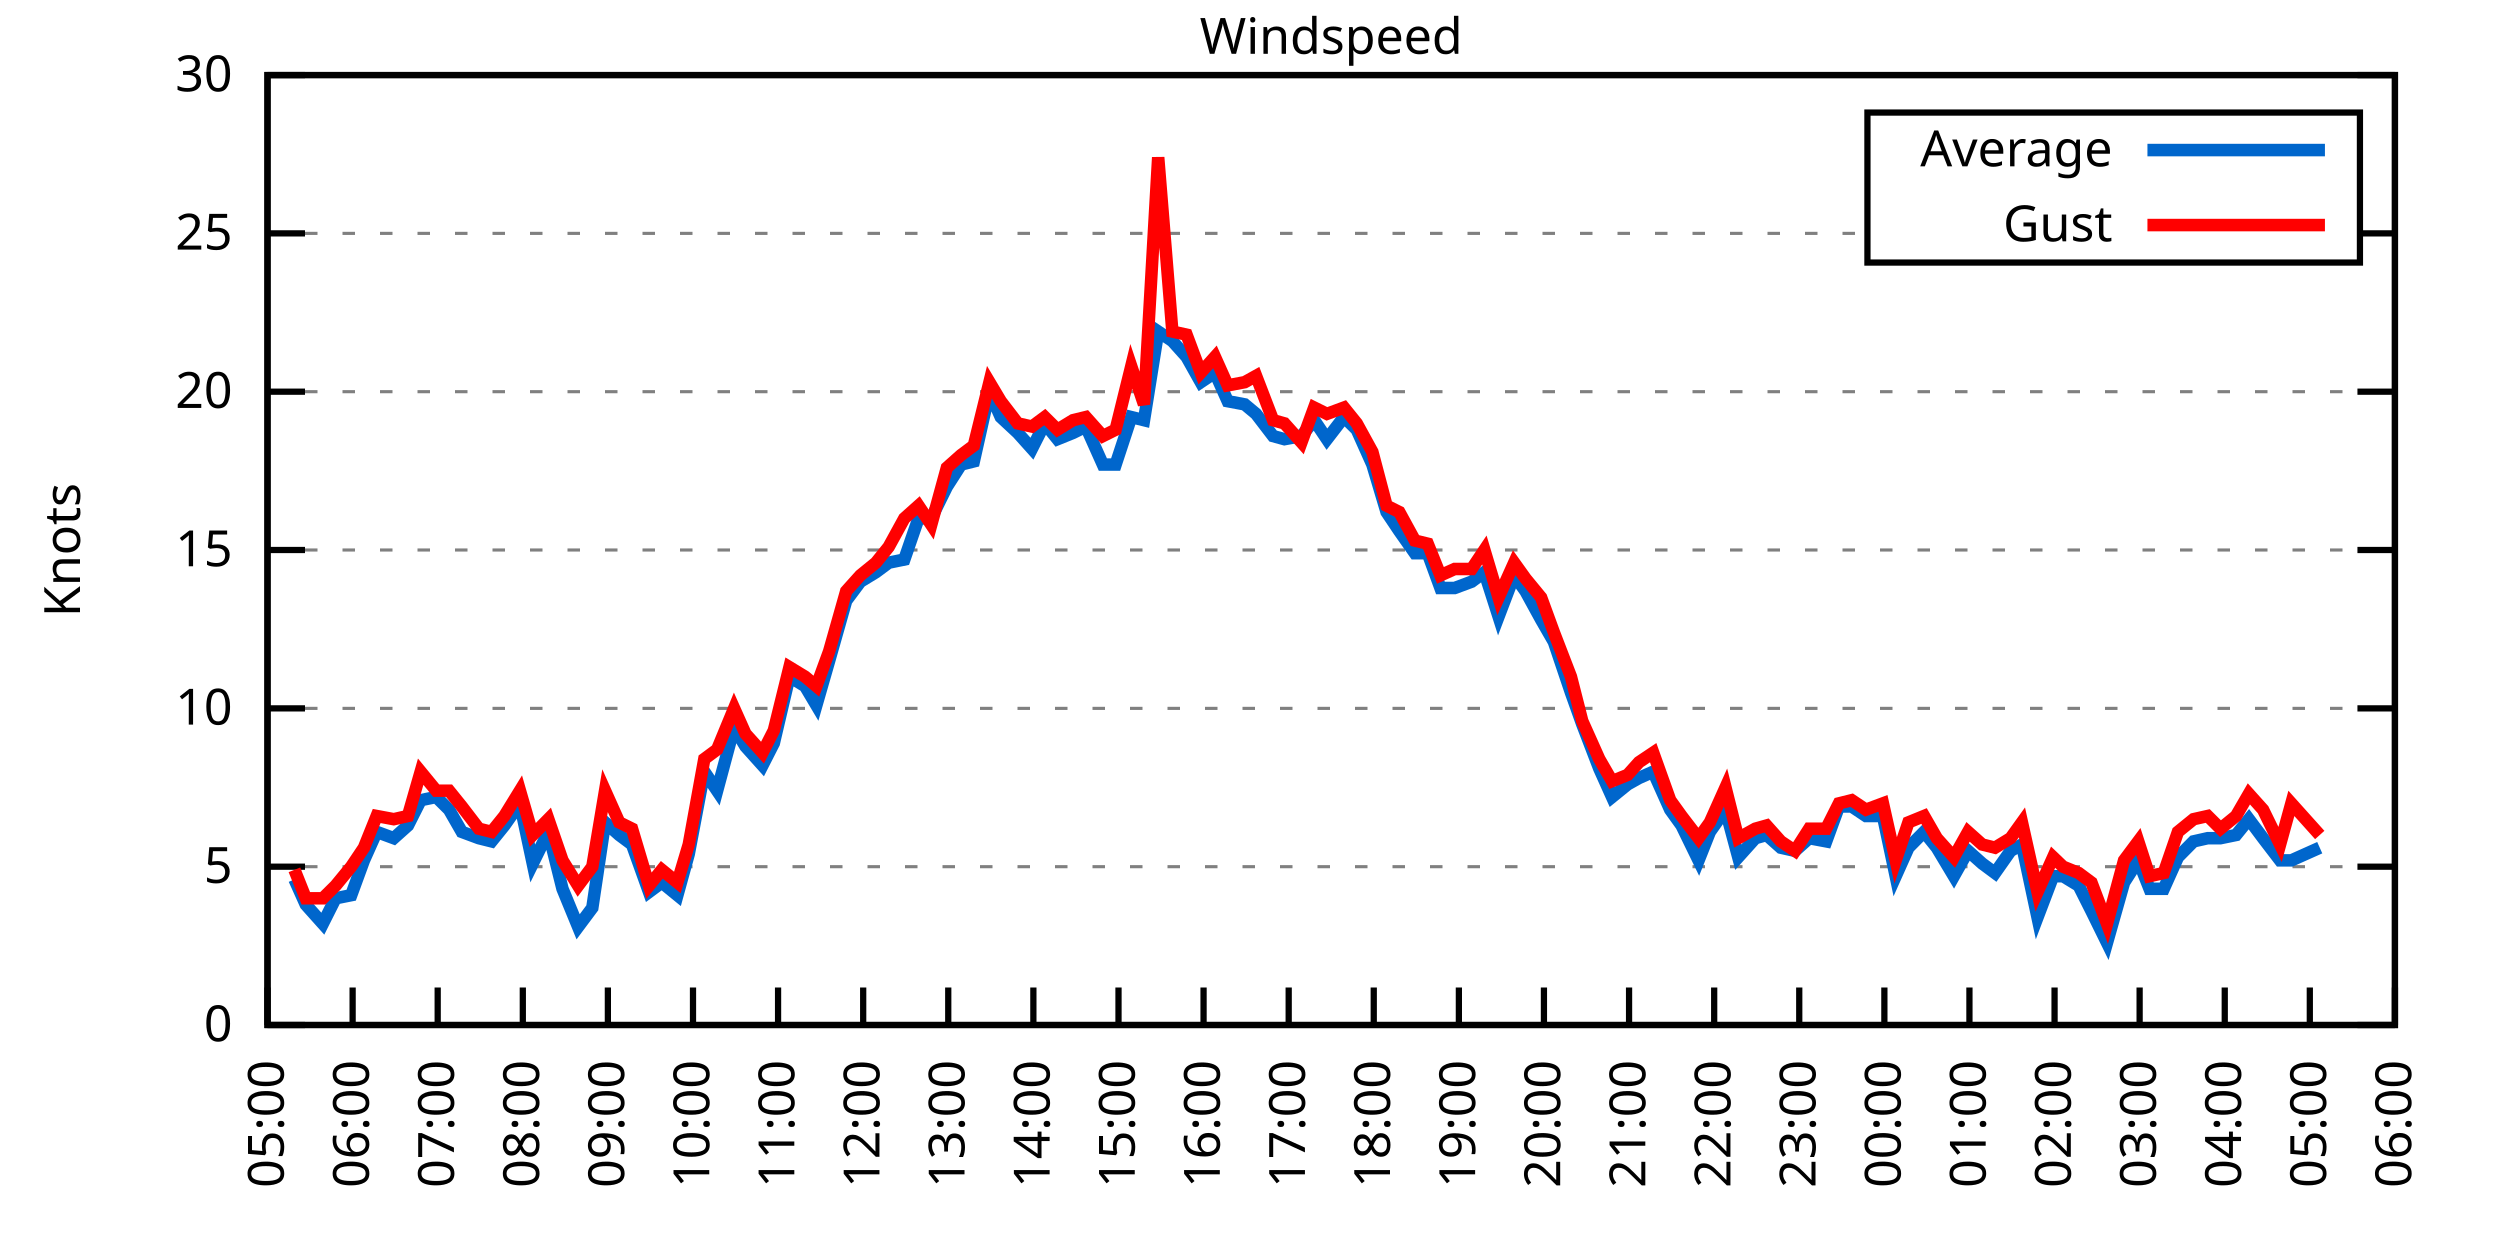
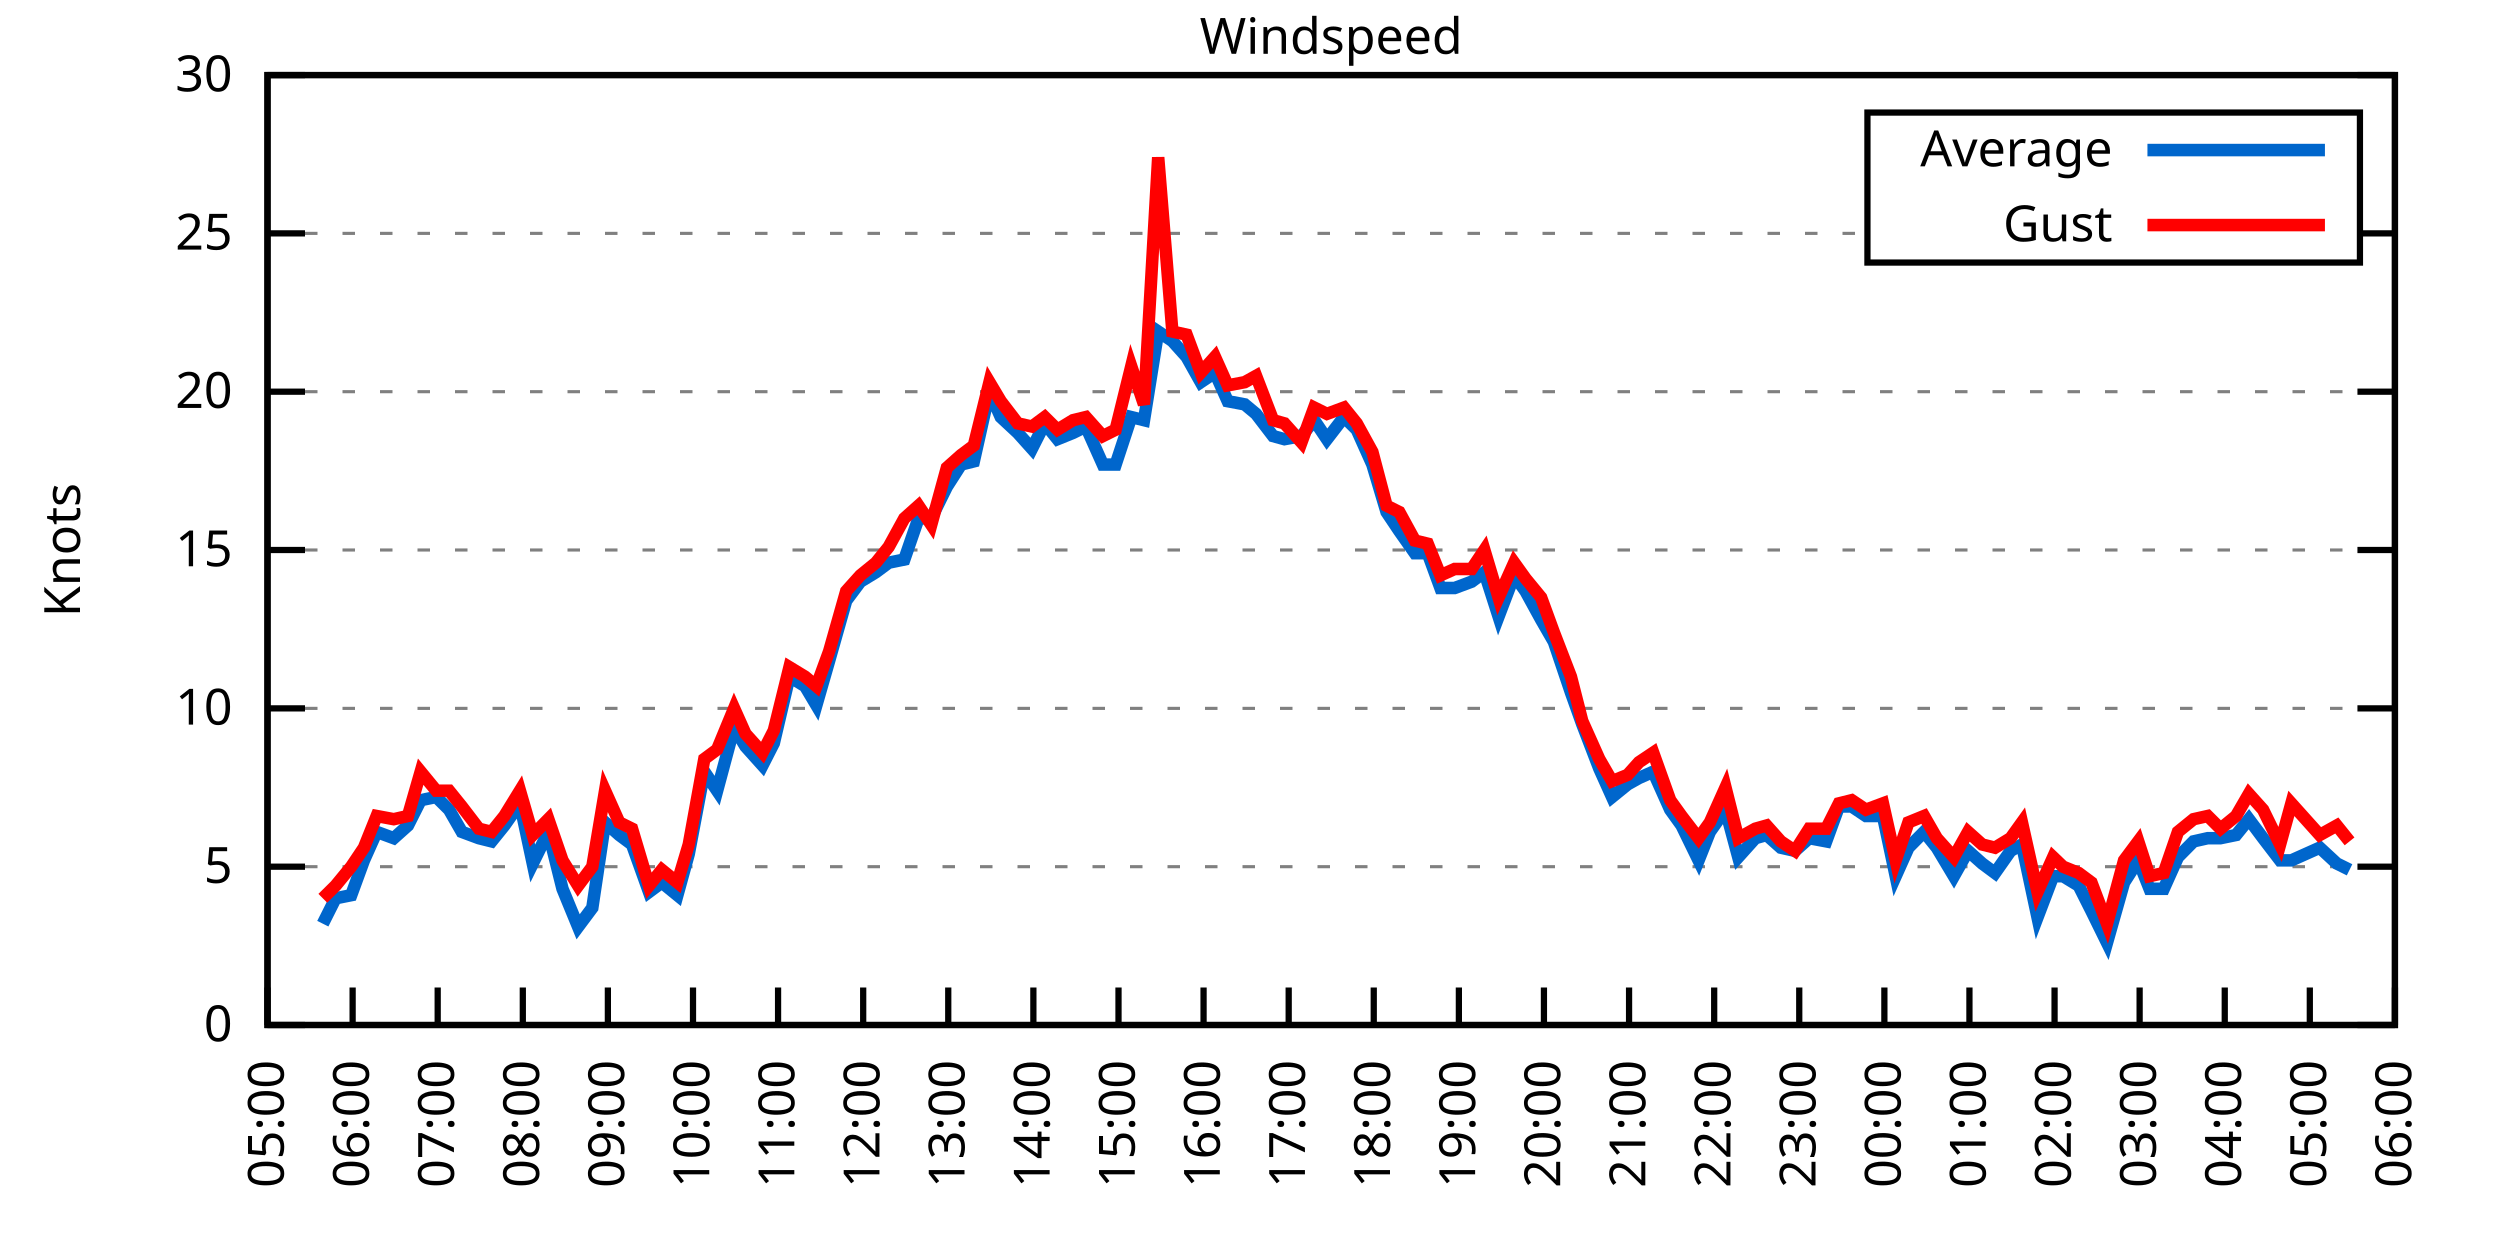
<svg xmlns="http://www.w3.org/2000/svg" xmlns:xlink="http://www.w3.org/1999/xlink" width="400" height="200" viewBox="0 0 400 200">
  <g id="gnuplot_canvas">
    <rect x="0" y="0" width="400" height="200" fill="none" />
    <defs>
      <circle id="gpDot" r="0.5" stroke-width="0.5" stroke="currentColor" />
      <path id="gpPt0" stroke-width="0.333" stroke="currentColor" d="M-1,0 h2 M0,-1 v2" />
      <path id="gpPt1" stroke-width="0.333" stroke="currentColor" d="M-1,-1 L1,1 M1,-1 L-1,1" />
      <path id="gpPt2" stroke-width="0.333" stroke="currentColor" d="M-1,0 L1,0 M0,-1 L0,1 M-1,-1 L1,1 M-1,1 L1,-1" />
      <rect id="gpPt3" stroke-width="0.333" stroke="currentColor" x="-1" y="-1" width="2" height="2" />
      <rect id="gpPt4" stroke-width="0.333" stroke="currentColor" fill="currentColor" x="-1" y="-1" width="2" height="2" />
      <circle id="gpPt5" stroke-width="0.333" stroke="currentColor" cx="0" cy="0" r="1" />
      <use xlink:href="#gpPt5" id="gpPt6" fill="currentColor" stroke="none" />
      <path id="gpPt7" stroke-width="0.333" stroke="currentColor" d="M0,-1.33 L-1.33,0.67 L1.33,0.67 z" />
      <use xlink:href="#gpPt7" id="gpPt8" fill="currentColor" stroke="none" />
      <use xlink:href="#gpPt7" id="gpPt9" stroke="currentColor" transform="rotate(180)" />
      <use xlink:href="#gpPt9" id="gpPt10" fill="currentColor" stroke="none" />
      <use xlink:href="#gpPt3" id="gpPt11" stroke="currentColor" transform="rotate(45)" />
      <use xlink:href="#gpPt11" id="gpPt12" fill="currentColor" stroke="none" />
      <path id="gpPt13" stroke-width="0.333" stroke="currentColor" d="M0,1.330 L1.265,0.411 L0.782,-1.067 L-0.782,-1.076 L-1.265,0.411 z" />
      <use xlink:href="#gpPt13" id="gpPt14" fill="currentColor" stroke="none" />
      <filter id="textbox" filterUnits="objectBoundingBox" x="0" y="0" height="1" width="1">
        <feFlood flood-color="white" flood-opacity="1" result="bgnd" />
        <feComposite in="SourceGraphic" in2="bgnd" operator="atop" />
      </filter>
      <filter id="greybox" filterUnits="objectBoundingBox" x="0" y="0" height="1" width="1">
        <feFlood flood-color="lightgrey" flood-opacity="1" result="grey" />
        <feComposite in="SourceGraphic" in2="grey" operator="atop" />
      </filter>
    </defs>
    <g fill="none" color="white" stroke="currentColor" stroke-width="1.00" stroke-linecap="butt" stroke-linejoin="miter">
</g>
    <g fill="none" color="black" stroke="currentColor" stroke-width="1.00" stroke-linecap="butt" stroke-linejoin="miter">
      <g stroke="none" shape-rendering="crispEdges">
        <polygon fill="rgb(255, 255, 255)" points="42.80,164.00 383.18,164.00 383.18,12.02 42.80,12.02 " />
      </g>
    </g>
    <g fill="none" color="black" stroke="currentColor" stroke-width="1.00" stroke-linecap="butt" stroke-linejoin="miter">
</g>
    <g fill="none" color="black" stroke="black" stroke-width="0.50" stroke-linecap="butt" stroke-linejoin="miter">
</g>
    <g fill="none" color="gray" stroke="currentColor" stroke-width="0.50" stroke-linecap="butt" stroke-linejoin="miter">
      <path stroke="gray" stroke-dasharray="2,4" class="gridline" d="M42.80,164.00 L383.19,164.00  " />
    </g>
    <g fill="none" color="gray" stroke="gray" stroke-width="1.00" stroke-linecap="butt" stroke-linejoin="miter">
</g>
    <g fill="none" color="black" stroke="currentColor" stroke-width="1.00" stroke-linecap="butt" stroke-linejoin="miter">
      <path stroke="black" d="M42.80,164.00 L48.80,164.00 M383.19,164.00 L377.19,164.00  " />
      <g transform="translate(37.20,166.60)" stroke="none" fill="black" font-family="Sans" font-size="8.00" text-anchor="end">
        <text>
          <tspan font-family="Sans"> 0</tspan>
        </text>
      </g>
    </g>
    <g fill="none" color="black" stroke="currentColor" stroke-width="1.00" stroke-linecap="butt" stroke-linejoin="miter">
</g>
    <g fill="none" color="black" stroke="black" stroke-width="0.50" stroke-linecap="butt" stroke-linejoin="miter">
</g>
    <g fill="none" color="gray" stroke="currentColor" stroke-width="0.50" stroke-linecap="butt" stroke-linejoin="miter">
      <path stroke="gray" stroke-dasharray="2,4" class="gridline" d="M42.80,138.67 L383.19,138.67  " />
    </g>
    <g fill="none" color="gray" stroke="gray" stroke-width="1.00" stroke-linecap="butt" stroke-linejoin="miter">
</g>
    <g fill="none" color="black" stroke="currentColor" stroke-width="1.00" stroke-linecap="butt" stroke-linejoin="miter">
      <path stroke="black" d="M42.80,138.67 L48.80,138.67 M383.19,138.67 L377.19,138.67  " />
      <g transform="translate(37.20,141.27)" stroke="none" fill="black" font-family="Sans" font-size="8.00" text-anchor="end">
        <text>
          <tspan font-family="Sans"> 5</tspan>
        </text>
      </g>
    </g>
    <g fill="none" color="black" stroke="currentColor" stroke-width="1.00" stroke-linecap="butt" stroke-linejoin="miter">
</g>
    <g fill="none" color="black" stroke="black" stroke-width="0.50" stroke-linecap="butt" stroke-linejoin="miter">
</g>
    <g fill="none" color="gray" stroke="currentColor" stroke-width="0.50" stroke-linecap="butt" stroke-linejoin="miter">
      <path stroke="gray" stroke-dasharray="2,4" class="gridline" d="M42.80,113.34 L383.19,113.34  " />
    </g>
    <g fill="none" color="gray" stroke="gray" stroke-width="1.00" stroke-linecap="butt" stroke-linejoin="miter">
</g>
    <g fill="none" color="black" stroke="currentColor" stroke-width="1.00" stroke-linecap="butt" stroke-linejoin="miter">
      <path stroke="black" d="M42.80,113.34 L48.80,113.34 M383.19,113.34 L377.19,113.34  " />
      <g transform="translate(37.20,115.94)" stroke="none" fill="black" font-family="Sans" font-size="8.00" text-anchor="end">
        <text>
          <tspan font-family="Sans"> 10</tspan>
        </text>
      </g>
    </g>
    <g fill="none" color="black" stroke="currentColor" stroke-width="1.00" stroke-linecap="butt" stroke-linejoin="miter">
</g>
    <g fill="none" color="black" stroke="black" stroke-width="0.50" stroke-linecap="butt" stroke-linejoin="miter">
</g>
    <g fill="none" color="gray" stroke="currentColor" stroke-width="0.50" stroke-linecap="butt" stroke-linejoin="miter">
      <path stroke="gray" stroke-dasharray="2,4" class="gridline" d="M42.80,88.00 L383.19,88.00  " />
    </g>
    <g fill="none" color="gray" stroke="gray" stroke-width="1.00" stroke-linecap="butt" stroke-linejoin="miter">
</g>
    <g fill="none" color="black" stroke="currentColor" stroke-width="1.00" stroke-linecap="butt" stroke-linejoin="miter">
      <path stroke="black" d="M42.80,88.00 L48.80,88.00 M383.19,88.00 L377.19,88.00  " />
      <g transform="translate(37.20,90.60)" stroke="none" fill="black" font-family="Sans" font-size="8.00" text-anchor="end">
        <text>
          <tspan font-family="Sans"> 15</tspan>
        </text>
      </g>
    </g>
    <g fill="none" color="black" stroke="currentColor" stroke-width="1.00" stroke-linecap="butt" stroke-linejoin="miter">
</g>
    <g fill="none" color="black" stroke="black" stroke-width="0.50" stroke-linecap="butt" stroke-linejoin="miter">
</g>
    <g fill="none" color="gray" stroke="currentColor" stroke-width="0.50" stroke-linecap="butt" stroke-linejoin="miter">
      <path stroke="gray" stroke-dasharray="2,4" class="gridline" d="M42.80,62.67 L383.19,62.67  " />
    </g>
    <g fill="none" color="gray" stroke="gray" stroke-width="1.00" stroke-linecap="butt" stroke-linejoin="miter">
</g>
    <g fill="none" color="black" stroke="currentColor" stroke-width="1.00" stroke-linecap="butt" stroke-linejoin="miter">
      <path stroke="black" d="M42.80,62.67 L48.80,62.67 M383.19,62.67 L377.19,62.67  " />
      <g transform="translate(37.20,65.27)" stroke="none" fill="black" font-family="Sans" font-size="8.00" text-anchor="end">
        <text>
          <tspan font-family="Sans"> 20</tspan>
        </text>
      </g>
    </g>
    <g fill="none" color="black" stroke="currentColor" stroke-width="1.00" stroke-linecap="butt" stroke-linejoin="miter">
</g>
    <g fill="none" color="black" stroke="black" stroke-width="0.50" stroke-linecap="butt" stroke-linejoin="miter">
</g>
    <g fill="none" color="gray" stroke="currentColor" stroke-width="0.50" stroke-linecap="butt" stroke-linejoin="miter">
      <path stroke="gray" stroke-dasharray="2,4" class="gridline" d="M42.80,37.34 L298.79,37.34 M377.59,37.34 L383.19,37.34  " />
    </g>
    <g fill="none" color="gray" stroke="gray" stroke-width="1.00" stroke-linecap="butt" stroke-linejoin="miter">
</g>
    <g fill="none" color="black" stroke="currentColor" stroke-width="1.00" stroke-linecap="butt" stroke-linejoin="miter">
      <path stroke="black" d="M42.80,37.34 L48.80,37.34 M383.19,37.34 L377.19,37.34  " />
      <g transform="translate(37.20,39.94)" stroke="none" fill="black" font-family="Sans" font-size="8.00" text-anchor="end">
        <text>
          <tspan font-family="Sans"> 25</tspan>
        </text>
      </g>
    </g>
    <g fill="none" color="black" stroke="currentColor" stroke-width="1.00" stroke-linecap="butt" stroke-linejoin="miter">
</g>
    <g fill="none" color="black" stroke="black" stroke-width="0.50" stroke-linecap="butt" stroke-linejoin="miter">
</g>
    <g fill="none" color="gray" stroke="currentColor" stroke-width="0.50" stroke-linecap="butt" stroke-linejoin="miter">
      <path stroke="gray" stroke-dasharray="2,4" class="gridline" d="M42.80,12.01 L383.19,12.01  " />
    </g>
    <g fill="none" color="gray" stroke="gray" stroke-width="1.00" stroke-linecap="butt" stroke-linejoin="miter">
</g>
    <g fill="none" color="black" stroke="currentColor" stroke-width="1.00" stroke-linecap="butt" stroke-linejoin="miter">
      <path stroke="black" d="M42.80,12.01 L48.80,12.01 M383.19,12.01 L377.19,12.01  " />
      <g transform="translate(37.20,14.61)" stroke="none" fill="black" font-family="Sans" font-size="8.00" text-anchor="end">
        <text>
          <tspan font-family="Sans"> 30</tspan>
        </text>
      </g>
    </g>
    <g fill="none" color="black" stroke="currentColor" stroke-width="1.00" stroke-linecap="butt" stroke-linejoin="miter">
      <path stroke="black" d="M42.80,164.00 L42.80,158.00  " />
      <g transform="translate(45.40,169.60) rotate(270.00)" stroke="none" fill="black" font-family="Sans" font-size="8.00" text-anchor="end">
        <text>
          <tspan font-family="Sans">05:00</tspan>
        </text>
      </g>
    </g>
    <g fill="none" color="black" stroke="currentColor" stroke-width="1.00" stroke-linecap="butt" stroke-linejoin="miter">
      <path stroke="black" d="M56.42,164.00 L56.42,158.00  " />
      <g transform="translate(59.02,169.60) rotate(270.00)" stroke="none" fill="black" font-family="Sans" font-size="8.00" text-anchor="end">
        <text>
          <tspan font-family="Sans">06:00</tspan>
        </text>
      </g>
    </g>
    <g fill="none" color="black" stroke="currentColor" stroke-width="1.00" stroke-linecap="butt" stroke-linejoin="miter">
      <path stroke="black" d="M70.03,164.00 L70.03,158.00  " />
      <g transform="translate(72.63,169.60) rotate(270.00)" stroke="none" fill="black" font-family="Sans" font-size="8.00" text-anchor="end">
        <text>
          <tspan font-family="Sans">07:00</tspan>
        </text>
      </g>
    </g>
    <g fill="none" color="black" stroke="currentColor" stroke-width="1.00" stroke-linecap="butt" stroke-linejoin="miter">
      <path stroke="black" d="M83.65,164.00 L83.65,158.00  " />
      <g transform="translate(86.25,169.60) rotate(270.00)" stroke="none" fill="black" font-family="Sans" font-size="8.00" text-anchor="end">
        <text>
          <tspan font-family="Sans">08:00</tspan>
        </text>
      </g>
    </g>
    <g fill="none" color="black" stroke="currentColor" stroke-width="1.00" stroke-linecap="butt" stroke-linejoin="miter">
      <path stroke="black" d="M97.26,164.00 L97.26,158.00  " />
      <g transform="translate(99.86,169.60) rotate(270.00)" stroke="none" fill="black" font-family="Sans" font-size="8.00" text-anchor="end">
        <text>
          <tspan font-family="Sans">09:00</tspan>
        </text>
      </g>
    </g>
    <g fill="none" color="black" stroke="currentColor" stroke-width="1.00" stroke-linecap="butt" stroke-linejoin="miter">
      <path stroke="black" d="M110.88,164.00 L110.88,158.00  " />
      <g transform="translate(113.48,169.60) rotate(270.00)" stroke="none" fill="black" font-family="Sans" font-size="8.00" text-anchor="end">
        <text>
          <tspan font-family="Sans">10:00</tspan>
        </text>
      </g>
    </g>
    <g fill="none" color="black" stroke="currentColor" stroke-width="1.00" stroke-linecap="butt" stroke-linejoin="miter">
      <path stroke="black" d="M124.49,164.00 L124.49,158.00  " />
      <g transform="translate(127.09,169.60) rotate(270.00)" stroke="none" fill="black" font-family="Sans" font-size="8.00" text-anchor="end">
        <text>
          <tspan font-family="Sans">11:00</tspan>
        </text>
      </g>
    </g>
    <g fill="none" color="black" stroke="currentColor" stroke-width="1.00" stroke-linecap="butt" stroke-linejoin="miter">
      <path stroke="black" d="M138.11,164.00 L138.11,158.00  " />
      <g transform="translate(140.71,169.60) rotate(270.00)" stroke="none" fill="black" font-family="Sans" font-size="8.00" text-anchor="end">
        <text>
          <tspan font-family="Sans">12:00</tspan>
        </text>
      </g>
    </g>
    <g fill="none" color="black" stroke="currentColor" stroke-width="1.00" stroke-linecap="butt" stroke-linejoin="miter">
      <path stroke="black" d="M151.72,164.00 L151.72,158.00  " />
      <g transform="translate(154.32,169.60) rotate(270.00)" stroke="none" fill="black" font-family="Sans" font-size="8.00" text-anchor="end">
        <text>
          <tspan font-family="Sans">13:00</tspan>
        </text>
      </g>
    </g>
    <g fill="none" color="black" stroke="currentColor" stroke-width="1.00" stroke-linecap="butt" stroke-linejoin="miter">
      <path stroke="black" d="M165.34,164.00 L165.34,158.00  " />
      <g transform="translate(167.94,169.60) rotate(270.00)" stroke="none" fill="black" font-family="Sans" font-size="8.00" text-anchor="end">
        <text>
          <tspan font-family="Sans">14:00</tspan>
        </text>
      </g>
    </g>
    <g fill="none" color="black" stroke="currentColor" stroke-width="1.00" stroke-linecap="butt" stroke-linejoin="miter">
      <path stroke="black" d="M178.96,164.00 L178.96,158.00  " />
      <g transform="translate(181.56,169.60) rotate(270.00)" stroke="none" fill="black" font-family="Sans" font-size="8.00" text-anchor="end">
        <text>
          <tspan font-family="Sans">15:00</tspan>
        </text>
      </g>
    </g>
    <g fill="none" color="black" stroke="currentColor" stroke-width="1.00" stroke-linecap="butt" stroke-linejoin="miter">
      <path stroke="black" d="M192.57,164.00 L192.57,158.00  " />
      <g transform="translate(195.17,169.60) rotate(270.00)" stroke="none" fill="black" font-family="Sans" font-size="8.00" text-anchor="end">
        <text>
          <tspan font-family="Sans">16:00</tspan>
        </text>
      </g>
    </g>
    <g fill="none" color="black" stroke="currentColor" stroke-width="1.00" stroke-linecap="butt" stroke-linejoin="miter">
      <path stroke="black" d="M206.19,164.00 L206.19,158.00  " />
      <g transform="translate(208.79,169.60) rotate(270.00)" stroke="none" fill="black" font-family="Sans" font-size="8.00" text-anchor="end">
        <text>
          <tspan font-family="Sans">17:00</tspan>
        </text>
      </g>
    </g>
    <g fill="none" color="black" stroke="currentColor" stroke-width="1.00" stroke-linecap="butt" stroke-linejoin="miter">
      <path stroke="black" d="M219.80,164.00 L219.80,158.00  " />
      <g transform="translate(222.40,169.60) rotate(270.00)" stroke="none" fill="black" font-family="Sans" font-size="8.00" text-anchor="end">
        <text>
          <tspan font-family="Sans">18:00</tspan>
        </text>
      </g>
    </g>
    <g fill="none" color="black" stroke="currentColor" stroke-width="1.00" stroke-linecap="butt" stroke-linejoin="miter">
      <path stroke="black" d="M233.42,164.00 L233.42,158.00  " />
      <g transform="translate(236.02,169.60) rotate(270.00)" stroke="none" fill="black" font-family="Sans" font-size="8.00" text-anchor="end">
        <text>
          <tspan font-family="Sans">19:00</tspan>
        </text>
      </g>
    </g>
    <g fill="none" color="black" stroke="currentColor" stroke-width="1.00" stroke-linecap="butt" stroke-linejoin="miter">
      <path stroke="black" d="M247.03,164.00 L247.03,158.00  " />
      <g transform="translate(249.63,169.60) rotate(270.00)" stroke="none" fill="black" font-family="Sans" font-size="8.00" text-anchor="end">
        <text>
          <tspan font-family="Sans">20:00</tspan>
        </text>
      </g>
    </g>
    <g fill="none" color="black" stroke="currentColor" stroke-width="1.00" stroke-linecap="butt" stroke-linejoin="miter">
      <path stroke="black" d="M260.65,164.00 L260.65,158.00  " />
      <g transform="translate(263.25,169.60) rotate(270.00)" stroke="none" fill="black" font-family="Sans" font-size="8.00" text-anchor="end">
        <text>
          <tspan font-family="Sans">21:00</tspan>
        </text>
      </g>
    </g>
    <g fill="none" color="black" stroke="currentColor" stroke-width="1.00" stroke-linecap="butt" stroke-linejoin="miter">
      <path stroke="black" d="M274.27,164.00 L274.27,158.00  " />
      <g transform="translate(276.87,169.60) rotate(270.00)" stroke="none" fill="black" font-family="Sans" font-size="8.00" text-anchor="end">
        <text>
          <tspan font-family="Sans">22:00</tspan>
        </text>
      </g>
    </g>
    <g fill="none" color="black" stroke="currentColor" stroke-width="1.00" stroke-linecap="butt" stroke-linejoin="miter">
      <path stroke="black" d="M287.88,164.00 L287.88,158.00  " />
      <g transform="translate(290.48,169.60) rotate(270.00)" stroke="none" fill="black" font-family="Sans" font-size="8.00" text-anchor="end">
        <text>
          <tspan font-family="Sans">23:00</tspan>
        </text>
      </g>
    </g>
    <g fill="none" color="black" stroke="currentColor" stroke-width="1.00" stroke-linecap="butt" stroke-linejoin="miter">
      <path stroke="black" d="M301.50,164.00 L301.50,158.00  " />
      <g transform="translate(304.10,169.60) rotate(270.00)" stroke="none" fill="black" font-family="Sans" font-size="8.00" text-anchor="end">
        <text>
          <tspan font-family="Sans">00:00</tspan>
        </text>
      </g>
    </g>
    <g fill="none" color="black" stroke="currentColor" stroke-width="1.00" stroke-linecap="butt" stroke-linejoin="miter">
      <path stroke="black" d="M315.11,164.00 L315.11,158.00  " />
      <g transform="translate(317.71,169.60) rotate(270.00)" stroke="none" fill="black" font-family="Sans" font-size="8.00" text-anchor="end">
        <text>
          <tspan font-family="Sans">01:00</tspan>
        </text>
      </g>
    </g>
    <g fill="none" color="black" stroke="currentColor" stroke-width="1.00" stroke-linecap="butt" stroke-linejoin="miter">
      <path stroke="black" d="M328.73,164.00 L328.73,158.00  " />
      <g transform="translate(331.33,169.60) rotate(270.00)" stroke="none" fill="black" font-family="Sans" font-size="8.00" text-anchor="end">
        <text>
          <tspan font-family="Sans">02:00</tspan>
        </text>
      </g>
    </g>
    <g fill="none" color="black" stroke="currentColor" stroke-width="1.00" stroke-linecap="butt" stroke-linejoin="miter">
      <path stroke="black" d="M342.34,164.00 L342.34,158.00  " />
      <g transform="translate(344.94,169.60) rotate(270.00)" stroke="none" fill="black" font-family="Sans" font-size="8.00" text-anchor="end">
        <text>
          <tspan font-family="Sans">03:00</tspan>
        </text>
      </g>
    </g>
    <g fill="none" color="black" stroke="currentColor" stroke-width="1.00" stroke-linecap="butt" stroke-linejoin="miter">
      <path stroke="black" d="M355.96,164.00 L355.96,158.00  " />
      <g transform="translate(358.56,169.60) rotate(270.00)" stroke="none" fill="black" font-family="Sans" font-size="8.00" text-anchor="end">
        <text>
          <tspan font-family="Sans">04:00</tspan>
        </text>
      </g>
    </g>
    <g fill="none" color="black" stroke="currentColor" stroke-width="1.00" stroke-linecap="butt" stroke-linejoin="miter">
      <path stroke="black" d="M369.57,164.00 L369.57,158.00  " />
      <g transform="translate(372.17,169.60) rotate(270.00)" stroke="none" fill="black" font-family="Sans" font-size="8.00" text-anchor="end">
        <text>
          <tspan font-family="Sans">05:00</tspan>
        </text>
      </g>
    </g>
    <g fill="none" color="black" stroke="currentColor" stroke-width="1.00" stroke-linecap="butt" stroke-linejoin="miter">
      <path stroke="black" d="M383.19,164.00 L383.19,158.00  " />
      <g transform="translate(385.79,169.60) rotate(270.00)" stroke="none" fill="black" font-family="Sans" font-size="8.00" text-anchor="end">
        <text>
          <tspan font-family="Sans">06:00</tspan>
        </text>
      </g>
    </g>
    <g fill="none" color="black" stroke="currentColor" stroke-width="1.00" stroke-linecap="butt" stroke-linejoin="miter">
</g>
    <g fill="none" color="black" stroke="currentColor" stroke-width="1.00" stroke-linecap="butt" stroke-linejoin="miter">
      <path stroke="black" d="M42.80,12.01 L42.80,164.00 L383.19,164.00 L383.19,12.01 L42.80,12.01 Z  " />
    </g>
    <g fill="none" color="black" stroke="currentColor" stroke-width="1.00" stroke-linecap="butt" stroke-linejoin="miter">
</g>
    <g fill="none" color="black" stroke="currentColor" stroke-width="1.00" stroke-linecap="butt" stroke-linejoin="miter">
      <path stroke="black" d="M298.79,42.01 L298.79,18.01 L377.59,18.01 L377.59,42.01 L298.79,42.01 Z  " />
    </g>
    <g id="Windspeed_plot_1">
      <g fill="none" color="white" stroke="black" stroke-width="2.00" stroke-linecap="butt" stroke-linejoin="miter">
</g>
      <g fill="none" color="black" stroke="currentColor" stroke-width="2.00" stroke-linecap="butt" stroke-linejoin="miter">
        <g transform="translate(337.99,26.61)" stroke="none" fill="black" font-family="Sans" font-size="8.00" text-anchor="end">
          <text>
            <tspan font-family="Sans">Average</tspan>
          </text>
        </g>
      </g>
      <g fill="none" color="black" stroke="currentColor" stroke-width="2.00" stroke-linecap="butt" stroke-linejoin="miter">
-         <path stroke="rgb(  0, 102, 204)" d="M343.59,24.01 L371.99,24.01 M47.11,140.69 L48.93,144.75 L51.65,147.79 L53.69,143.73 L56.19,143.23 L58.23,137.66   L60.27,133.10 L63.00,134.11 L65.27,132.08 L67.31,128.03 L69.80,127.52 L71.85,129.55 L73.89,133.10 L76.61,134.11   L78.65,134.62 L80.70,132.08 L83.19,128.54 L85.24,138.16 L87.73,133.10 L90.00,142.21 L92.50,148.29 L94.77,145.25   L96.81,131.58 L99.08,133.60 L101.12,135.12 L103.84,142.72 L105.89,141.20 L108.38,143.23 L110.20,136.64 L112.69,123.47   L114.74,126.51 L117.46,116.38 L119.27,119.42 L122.00,122.46 L123.81,118.91 L126.31,108.27 L128.81,109.79 L130.62,112.83   L132.66,105.74 L135.39,96.11 L137.66,93.07 L140.15,91.55 L142.19,90.03 L144.69,89.52 L146.96,82.94 L149.00,82.94   L151.50,77.87 L153.77,74.33 L155.81,73.82 L158.31,62.67 L160.12,66.73 L162.84,69.26 L165.11,71.79 L167.16,67.74   L169.20,70.27 L171.69,69.26 L173.74,68.25 L176.46,74.33 L178.50,74.33 L181.00,66.73 L183.04,67.23 L185.31,53.05   L187.58,54.57 L189.85,57.10 L192.12,61.15 L194.39,59.63 L196.43,64.19 L199.15,64.70 L200.97,66.22 L203.69,69.77   L205.51,70.27 L208.23,69.77 L210.27,67.23 L212.31,70.27 L215.04,66.73 L217.08,68.75 L219.58,74.33 L221.85,81.93   L223.89,84.97 L226.38,88.51 L228.43,88.51 L230.47,94.08 L232.74,94.08 L235.46,93.07 L237.50,91.55 L239.77,98.64   L242.27,92.06 L244.08,94.59 L246.58,99.15 L248.62,102.70 L251.35,110.80 L253.16,115.87 L255.88,122.96 L257.93,127.52   L260.42,125.50 L262.24,124.48 L264.51,123.47 L267.23,129.55 L269.05,132.08 L271.77,137.66 L273.58,133.10 L276.08,129.55   L278.12,137.15 L280.85,134.11 L282.66,133.60 L284.93,135.63 L287.20,136.14 L289.47,134.11 L292.19,134.62 L294.23,129.04   L296.28,129.04 L298.55,130.56 L301.27,130.56 L303.31,140.19 L305.35,135.63 L307.85,133.10 L309.89,135.63 L312.62,140.19   L314.89,136.14 L317.15,138.16 L319.20,139.68 L321.69,136.14 L323.51,135.12 L326.00,146.77 L328.50,140.19 L330.09,140.19   L332.59,141.71 L334.63,145.76 L337.12,150.83 L339.85,141.20 L342.12,137.66 L343.93,142.21 L346.20,142.21 L348.47,137.15   L350.97,134.62 L353.24,134.11 L355.28,134.11 L357.77,133.60 L359.82,131.07 L362.09,134.11 L364.81,137.66 L366.62,137.66   L371.16,135.63  " />
+         <path stroke="rgb(  0, 102, 204)" d="M343.59,24.01 L371.99,24.01 M51.65,147.79 L53.69,143.73 L56.19,143.23 L58.23,137.66 L60.27,133.10 L63.00,134.11   L65.27,132.08 L67.31,128.03 L69.80,127.52 L71.85,129.55 L73.89,133.10 L76.61,134.11 L78.65,134.62 L80.70,132.08   L83.19,128.54 L85.24,138.16 L87.73,133.10 L90.00,142.21 L92.50,148.29 L94.77,145.25 L96.81,131.58 L99.08,133.60   L101.12,135.12 L103.84,142.72 L105.89,141.20 L108.38,143.23 L110.20,136.64 L112.69,123.47 L114.74,126.51 L117.46,116.38   L119.27,119.42 L122.00,122.46 L123.81,118.91 L126.31,108.27 L128.81,109.79 L130.62,112.83 L132.66,105.74 L135.39,96.11   L137.66,93.07 L140.15,91.55 L142.19,90.03 L144.69,89.52 L146.96,82.94 L149.00,82.94 L151.50,77.87 L153.77,74.33   L155.81,73.82 L158.31,62.67 L160.12,66.73 L162.84,69.26 L165.11,71.79 L167.16,67.74 L169.20,70.27 L171.69,69.26   L173.74,68.25 L176.46,74.33 L178.50,74.33 L181.00,66.73 L183.04,67.23 L185.31,53.05 L187.58,54.57 L189.85,57.10   L192.12,61.15 L194.39,59.63 L196.43,64.19 L199.15,64.70 L200.97,66.22 L203.69,69.77 L205.51,70.27 L208.23,69.77   L210.27,67.23 L212.31,70.27 L215.04,66.73 L217.08,68.75 L219.58,74.33 L221.85,81.93 L223.89,84.97 L226.38,88.51   L228.43,88.51 L230.47,94.08 L232.74,94.08 L235.46,93.07 L237.50,91.55 L239.77,98.64 L242.27,92.06 L244.08,94.59   L246.58,99.15 L248.62,102.70 L251.35,110.80 L253.16,115.87 L255.88,122.96 L257.93,127.52 L260.42,125.50 L262.24,124.48   L264.51,123.47 L267.23,129.55 L269.05,132.08 L271.77,137.66 L273.58,133.10 L276.08,129.55 L278.12,137.15 L280.85,134.11   L282.66,133.60 L284.93,135.63 L287.20,136.14 L289.47,134.11 L292.19,134.62 L294.23,129.04 L296.28,129.04 L298.55,130.56   L301.27,130.56 L303.31,140.19 L305.35,135.63 L307.85,133.10 L309.89,135.63 L312.62,140.19 L314.89,136.14 L317.15,138.16   L319.20,139.68 L321.69,136.14 L323.51,135.12 L326.00,146.77 L328.50,140.19 L330.09,140.19 L332.59,141.71 L334.63,145.76   L337.12,150.83 L339.85,141.20 L342.12,137.66 L343.93,142.21 L346.20,142.21 L348.47,137.15 L350.97,134.62 L353.24,134.11   L355.28,134.11 L357.77,133.60 L359.82,131.07 L362.09,134.11 L364.81,137.66 L366.62,137.66 L371.16,135.63 L373.89,138.16   L375.93,139.17  " />
      </g>
    </g>
    <g id="Windspeed_plot_2">
      <g fill="none" color="black" stroke="currentColor" stroke-width="2.00" stroke-linecap="butt" stroke-linejoin="miter">
        <g transform="translate(337.99,38.61)" stroke="none" fill="black" font-family="Sans" font-size="8.00" text-anchor="end">
          <text>
            <tspan font-family="Sans">Gust</tspan>
          </text>
        </g>
      </g>
      <g fill="none" color="black" stroke="currentColor" stroke-width="2.00" stroke-linecap="butt" stroke-linejoin="miter">
-         <path stroke="rgb(255,   0,   0)" d="M343.59,36.01 L371.99,36.01 M47.11,139.17 L48.93,143.73 L51.65,143.73 L53.69,141.71 L56.19,138.67 L58.23,135.63   L60.27,130.56 L63.00,131.07 L65.27,130.56 L67.31,123.47 L69.80,126.51 L71.85,126.51 L73.89,129.04 L76.61,132.59   L78.65,133.10 L80.70,130.56 L83.19,126.51 L85.24,133.60 L87.73,131.07 L90.00,137.66 L92.50,141.71 L94.77,138.67   L96.81,126.51 L99.08,131.58 L101.12,132.59 L103.84,141.71 L105.89,139.17 L108.38,141.20 L110.20,135.12 L112.69,121.44   L114.74,119.92 L117.46,113.34 L119.27,117.39 L122.00,120.43 L123.81,116.88 L126.31,106.75 L128.81,108.27 L130.62,109.79   L132.66,104.22 L135.39,94.59 L137.66,92.06 L140.15,90.03 L142.19,87.50 L144.69,82.94 L146.96,80.91 L149.00,83.95   L151.50,74.83 L153.77,72.81 L155.81,71.29 L158.31,61.15 L160.12,64.19 L162.84,67.74 L165.11,68.25 L167.16,66.73   L169.20,68.75 L171.69,67.23 L173.74,66.73 L176.46,69.77 L178.50,68.75 L181.00,58.62 L183.04,64.70 L185.31,25.18   L187.58,53.05 L189.85,53.55 L192.12,59.63 L194.39,57.10 L196.43,61.66 L199.15,61.15 L200.97,60.14 L203.69,67.23   L205.51,67.74 L208.23,70.78 L210.27,65.21 L212.31,66.22 L215.04,65.21 L217.08,67.74 L219.58,72.30 L221.85,80.91   L223.89,81.93 L226.38,86.49 L228.43,86.99 L230.47,92.06 L232.74,91.04 L235.46,91.04 L237.50,88.00 L239.77,95.60   L242.27,90.03 L244.08,92.56 L246.58,95.60 L248.62,101.18 L251.35,108.27 L253.16,115.36 L255.88,121.44 L257.93,124.99   L260.42,123.98 L262.24,121.95 L264.51,120.43 L267.23,128.03 L269.05,130.56 L271.77,134.11 L273.58,131.58 L276.08,126.00   L278.12,134.11 L280.85,132.59 L282.66,132.08 L284.93,134.62 L287.20,136.14 L289.47,132.59 L292.19,132.59 L294.23,128.54   L296.28,128.03 L298.55,129.55 L301.27,128.54 L303.31,137.66 L305.35,131.58 L307.85,130.56 L309.89,134.11 L312.62,137.15   L314.89,133.10 L317.15,135.12 L319.20,135.63 L321.69,134.11 L323.51,131.58 L326.00,142.72 L328.50,137.15 L330.09,138.67   L332.59,139.68 L334.63,141.20 L337.12,147.79 L339.85,137.66 L342.12,134.62 L343.93,140.19 L346.20,139.68 L348.47,133.10   L350.97,131.07 L353.24,130.56 L355.28,132.59 L357.77,130.56 L359.82,127.02 L362.09,129.55 L364.81,135.12 L366.62,128.54   L371.16,133.60  " />
+         <path stroke="rgb(255,   0,   0)" d="M343.59,36.01 L371.99,36.01 M51.65,143.73 L53.69,141.71 L56.19,138.67 L58.23,135.63 L60.27,130.56 L63.00,131.07   L65.27,130.56 L67.31,123.47 L69.80,126.51 L71.85,126.51 L73.89,129.04 L76.61,132.59 L78.65,133.10 L80.70,130.56   L83.19,126.51 L85.24,133.60 L87.73,131.07 L90.00,137.66 L92.50,141.71 L94.77,138.67 L96.81,126.51 L99.08,131.58   L101.12,132.59 L103.84,141.71 L105.89,139.17 L108.38,141.20 L110.20,135.12 L112.69,121.44 L114.74,119.92 L117.46,113.34   L119.27,117.39 L122.00,120.43 L123.81,116.88 L126.31,106.75 L128.81,108.27 L130.62,109.79 L132.66,104.22 L135.39,94.59   L137.66,92.06 L140.15,90.03 L142.19,87.50 L144.69,82.94 L146.96,80.91 L149.00,83.95 L151.50,74.83 L153.77,72.81   L155.81,71.29 L158.31,61.15 L160.12,64.19 L162.84,67.74 L165.11,68.25 L167.16,66.73 L169.20,68.75 L171.69,67.23   L173.74,66.73 L176.46,69.77 L178.50,68.75 L181.00,58.62 L183.04,64.70 L185.31,25.18 L187.58,53.05 L189.85,53.55   L192.12,59.63 L194.39,57.10 L196.43,61.66 L199.15,61.15 L200.97,60.14 L203.69,67.23 L205.51,67.74 L208.23,70.78   L210.27,65.21 L212.31,66.22 L215.04,65.21 L217.08,67.74 L219.58,72.30 L221.85,80.91 L223.89,81.93 L226.38,86.49   L228.43,86.99 L230.47,92.06 L232.74,91.04 L235.46,91.04 L237.50,88.00 L239.77,95.60 L242.27,90.03 L244.08,92.56   L246.58,95.60 L248.62,101.18 L251.35,108.27 L253.16,115.36 L255.88,121.44 L257.93,124.99 L260.42,123.98 L262.24,121.95   L264.51,120.43 L267.23,128.03 L269.05,130.56 L271.77,134.11 L273.58,131.58 L276.08,126.00 L278.12,134.11 L280.85,132.59   L282.66,132.08 L284.93,134.62 L287.20,136.14 L289.47,132.59 L292.19,132.59 L294.23,128.54 L296.28,128.03 L298.55,129.55   L301.27,128.54 L303.31,137.66 L305.35,131.58 L307.85,130.56 L309.89,134.11 L312.62,137.15 L314.89,133.10 L317.15,135.12   L319.20,135.63 L321.69,134.11 L323.51,131.58 L326.00,142.72 L328.50,137.15 L330.09,138.67 L332.59,139.68 L334.63,141.20   L337.12,147.79 L339.85,137.66 L342.12,134.62 L343.93,140.19 L346.20,139.68 L348.47,133.10 L350.97,131.07 L353.24,130.56   L355.28,132.59 L357.77,130.56 L359.82,127.02 L362.09,129.55 L364.81,135.12 L366.62,128.54 L371.16,133.60 L373.89,132.08   L375.93,134.62  " />
      </g>
    </g>
    <g fill="none" color="black" stroke="currentColor" stroke-width="2.00" stroke-linecap="butt" stroke-linejoin="miter">
</g>
    <g fill="none" color="black" stroke="black" stroke-width="1.00" stroke-linecap="butt" stroke-linejoin="miter">
</g>
    <g fill="none" color="black" stroke="currentColor" stroke-width="1.00" stroke-linecap="butt" stroke-linejoin="miter">
      <path stroke="black" d="M42.80,12.01 L42.80,164.00 L383.19,164.00 L383.19,12.01 L42.80,12.01 Z  " />
      <g transform="translate(12.80,88.01) rotate(270.00)" stroke="none" fill="black" font-family="Sans" font-size="8.00" text-anchor="middle">
        <text>
          <tspan font-family="Sans">Knots</tspan>
        </text>
      </g>
    </g>
    <g fill="none" color="black" stroke="currentColor" stroke-width="1.00" stroke-linecap="butt" stroke-linejoin="miter">
</g>
    <g fill="none" color="black" stroke="currentColor" stroke-width="1.00" stroke-linecap="butt" stroke-linejoin="miter">
      <g transform="translate(212.99,8.61)" stroke="none" fill="black" font-family="Sans" font-size="8.00" text-anchor="middle">
        <text>
          <tspan font-family="Sans">Windspeed</tspan>
        </text>
      </g>
    </g>
    <g fill="none" color="black" stroke="currentColor" stroke-width="1.00" stroke-linecap="butt" stroke-linejoin="miter">
</g>
  </g>
</svg>
